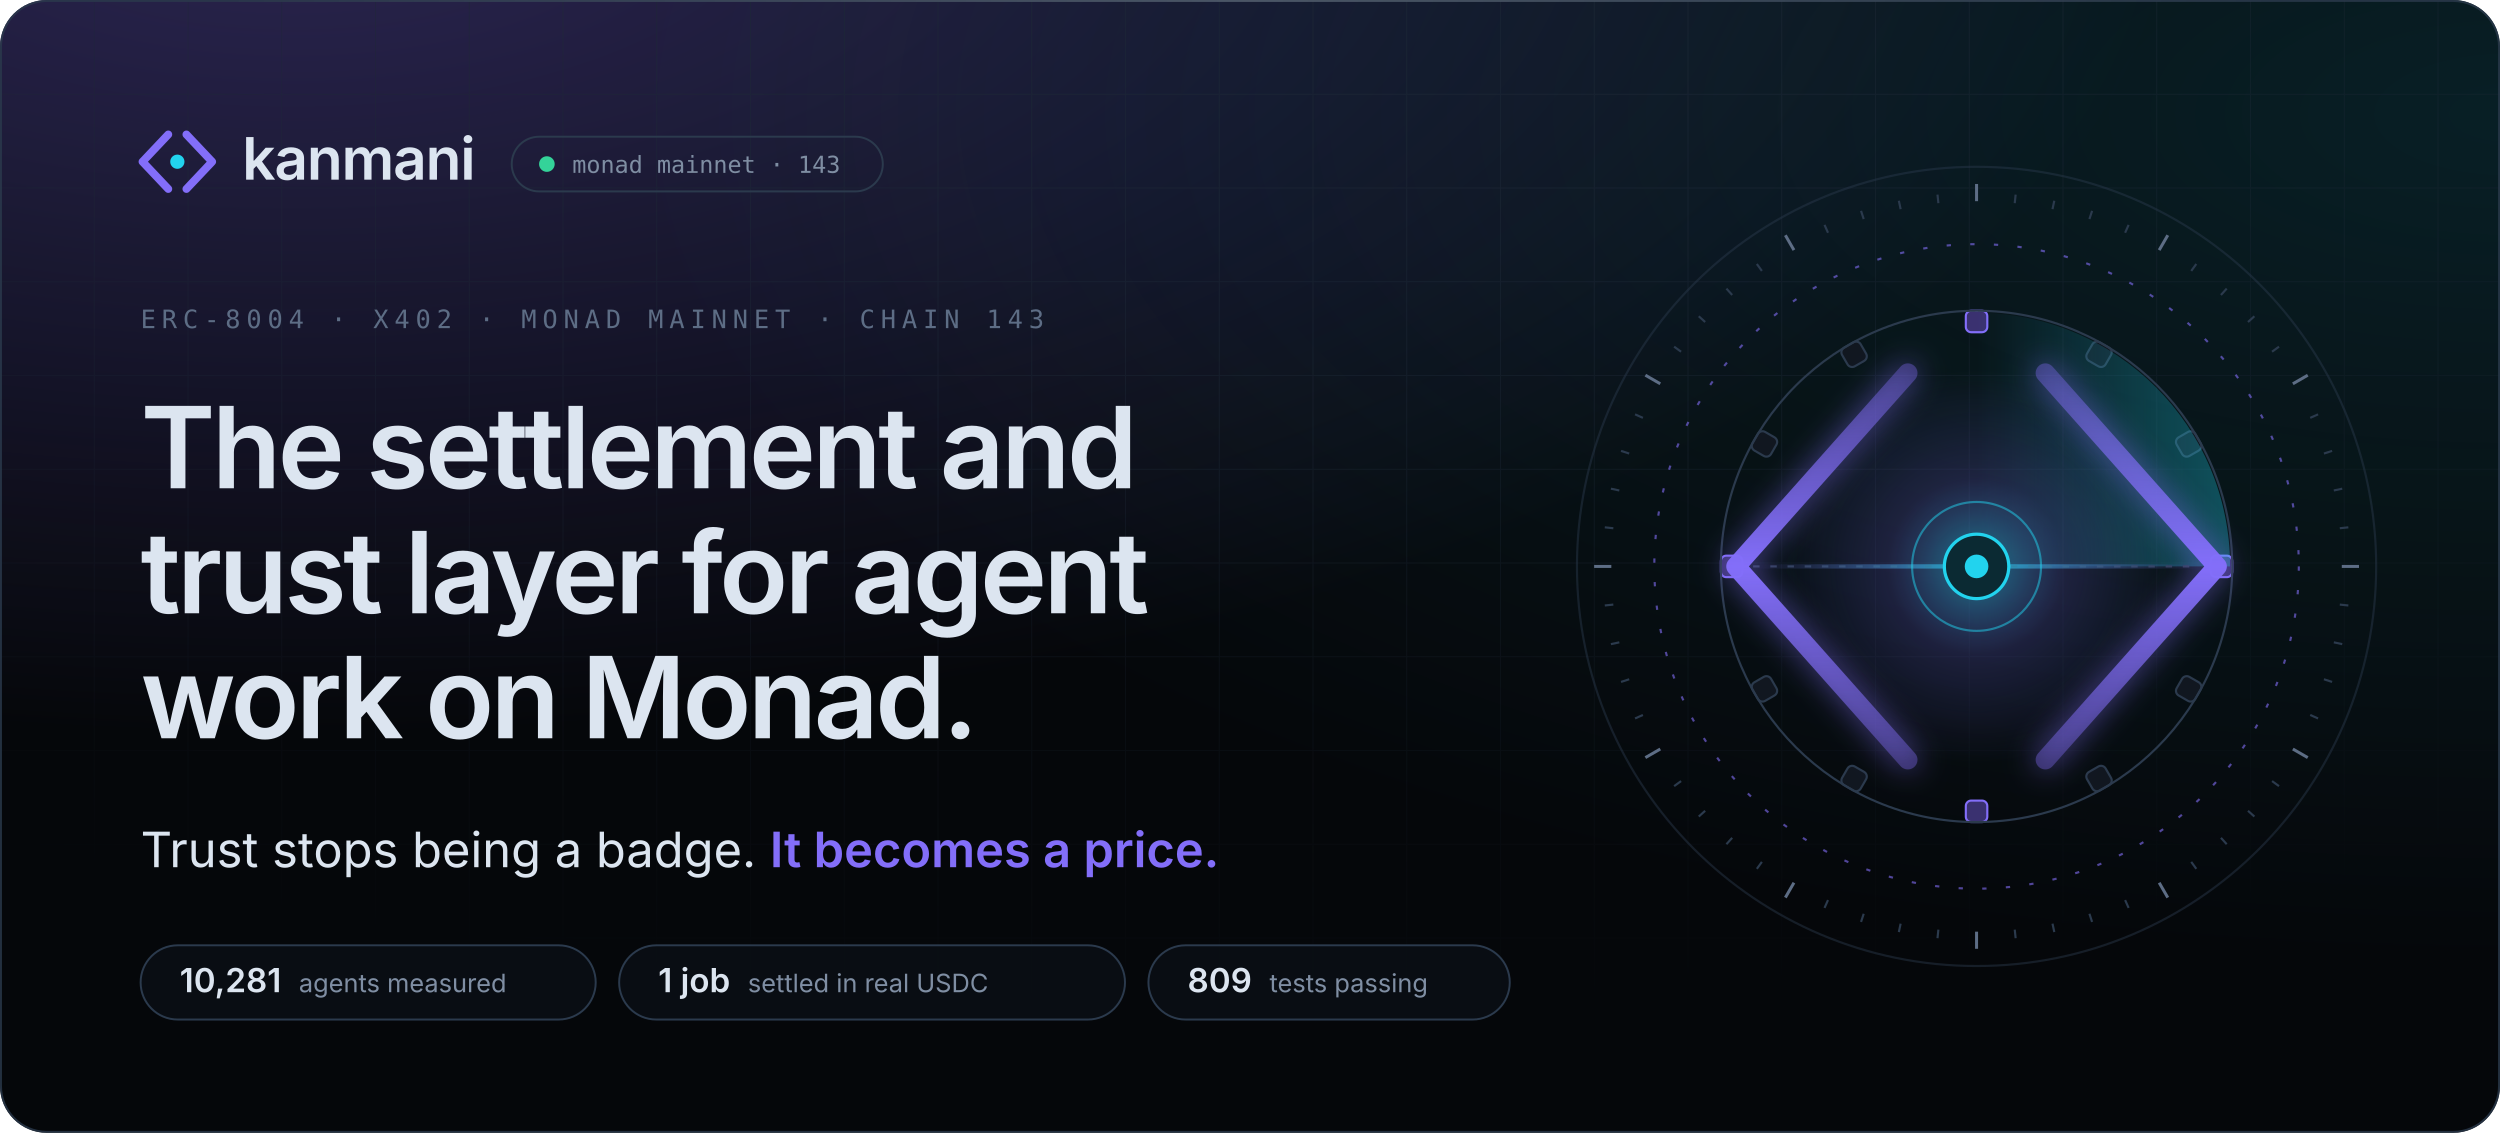
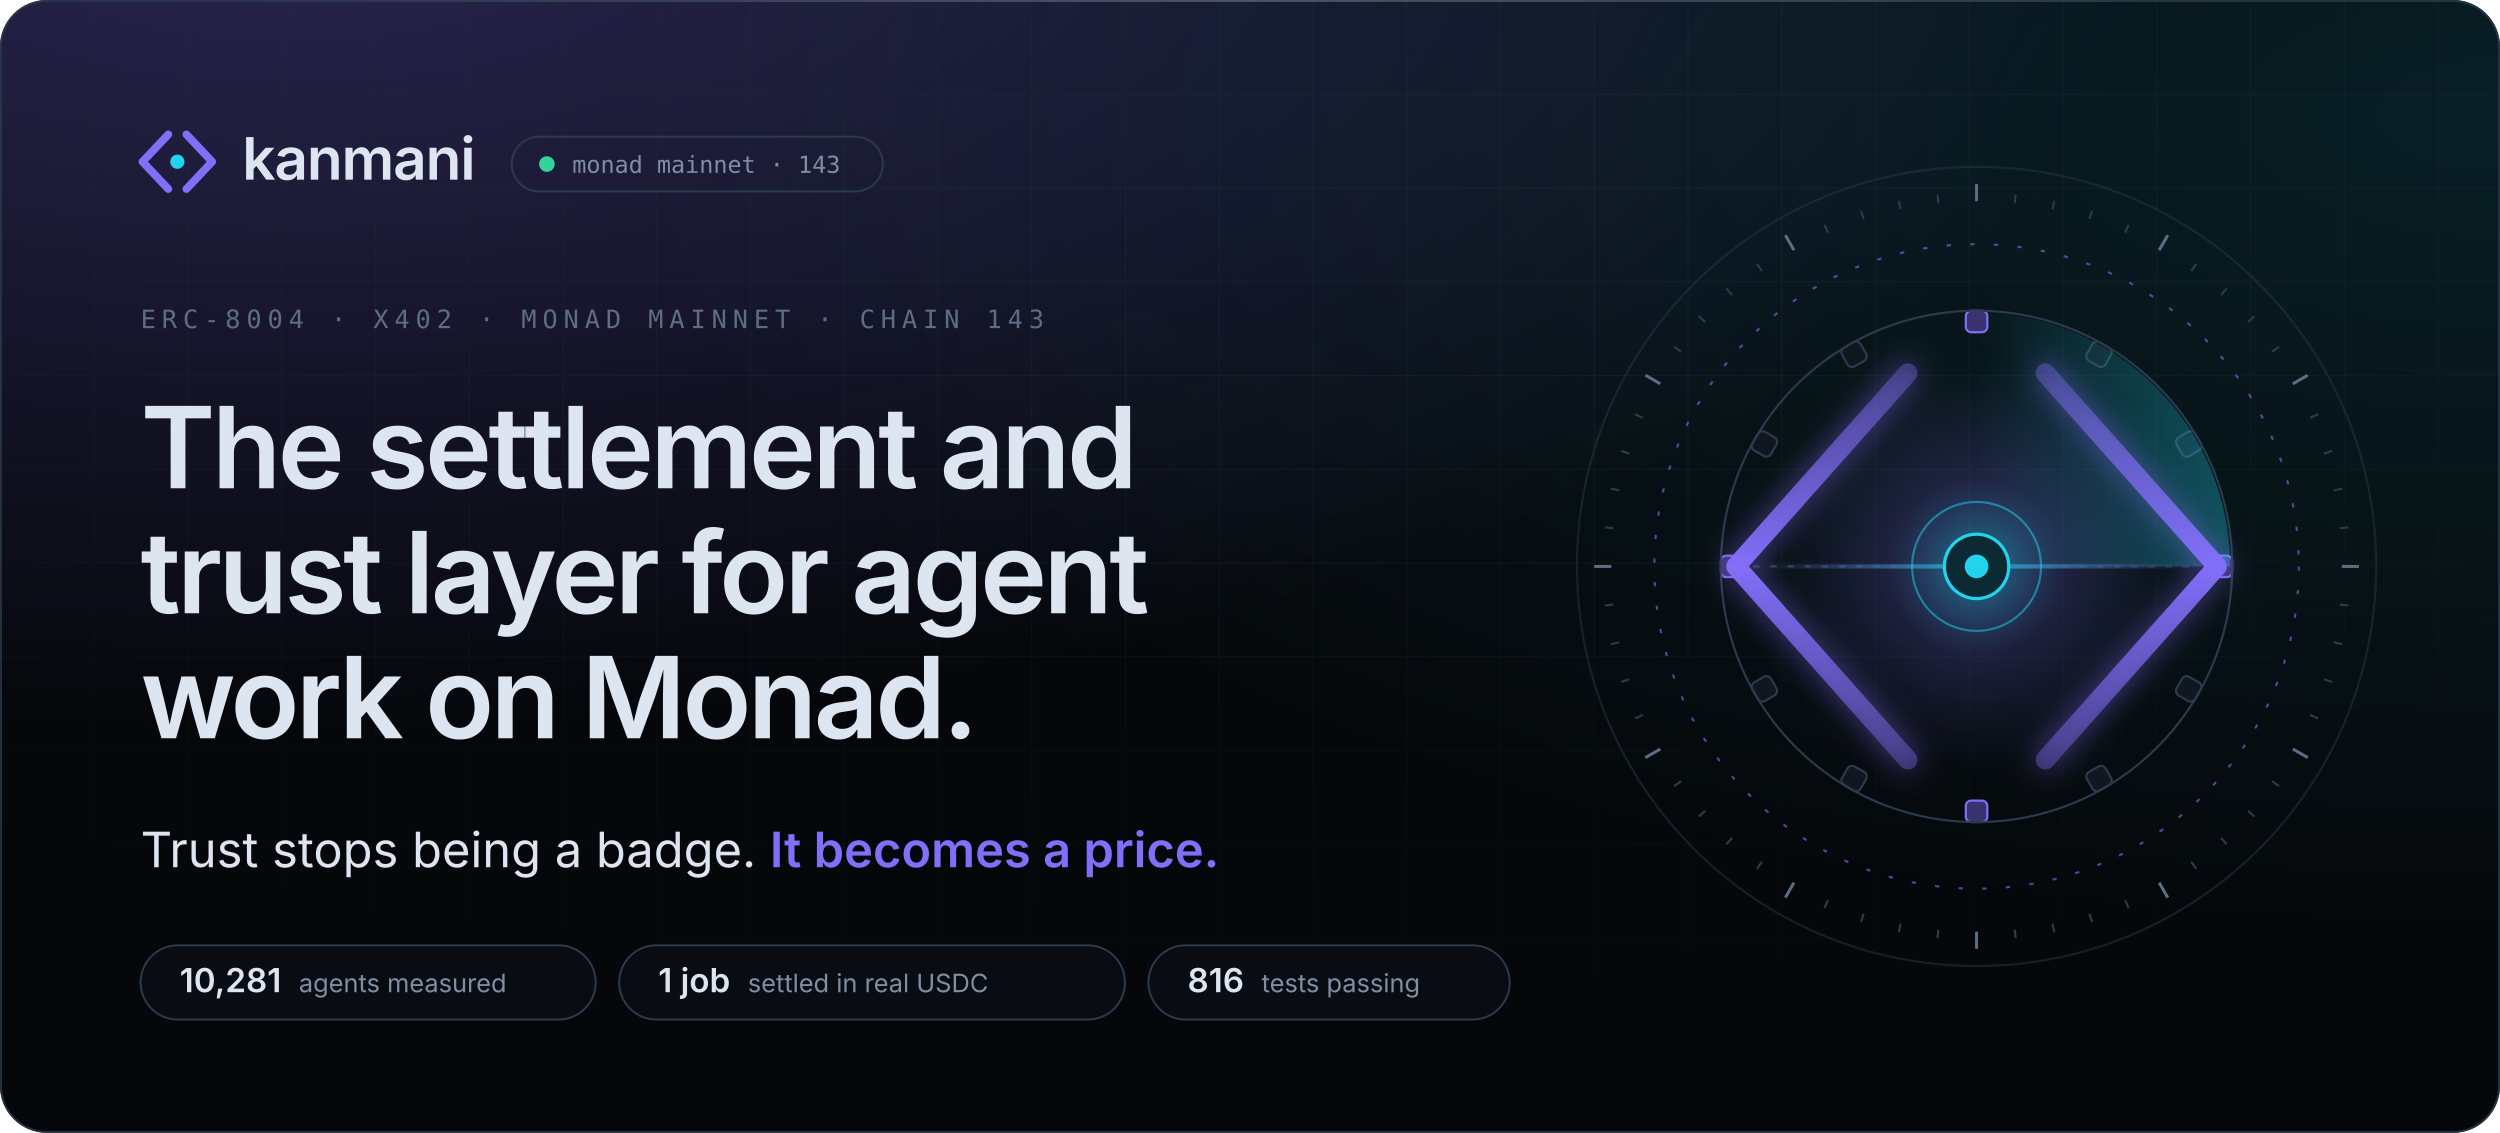
<svg xmlns="http://www.w3.org/2000/svg" width="1280" height="580" viewBox="0 0 1280 580" role="img" aria-label="Kanmani: the settlement and trust layer for agent work on Monad. Trust stops being a badge. It becomes a price.">
  <style>
.sans{font-family:'Space Grotesk','Inter',-apple-system,BlinkMacSystemFont,'Segoe UI',Helvetica,Arial,sans-serif}
.body{font-family:'Inter',-apple-system,BlinkMacSystemFont,'Segoe UI',Helvetica,Arial,sans-serif}
.mono{font-family:'JetBrains Mono',ui-monospace,SFMono-Regular,Menlo,Consolas,monospace}
.in{animation:in .9s cubic-bezier(.16,1,.3,1) backwards;animation-delay:var(--d,0s)}
@keyframes in{from{opacity:0;transform:translateY(10px)}}
@keyframes spin{to{transform:rotate(360deg)}}

.mk path,.mk circle{transform-box:fill-box;transform-origin:center}
.mk-l{animation:mkl 1s cubic-bezier(.16,1,.3,1) .15s backwards}
.mk-r{animation:mkr 1s cubic-bezier(.16,1,.3,1) .15s backwards}
.mk-n{animation:mkn .8s cubic-bezier(.34,1.56,.64,1) .7s backwards}
@keyframes mkl{from{opacity:0;transform:translateX(-6px)}}
@keyframes mkr{from{opacity:0;transform:translateX(6px)}}
@keyframes mkn{from{transform:scale(0)}}

.ap *{transform-box:view-box;transform-origin:200px 200px}
.ap .tk,.ap .bk{transform-origin:0 0}
.rg{fill:none;stroke:#2b3a4d;stroke-width:1}
.rg-d{stroke:#836ef9;stroke-dasharray:2 9;opacity:.6}
.tk{stroke:#2b3a4d;stroke-width:1}.tk-m{stroke:#5d6d85;stroke-width:1.4}
.sp-slow{animation:spin 90s linear infinite}
.sp-rev{animation:spin 60s linear infinite reverse}
.sp-orbit{animation:spin 48s linear infinite}
.bk{fill:#111720;stroke:#2b3a4d;animation:bt 4s cubic-bezier(.65,0,.35,1) infinite}
.bk-l{fill:#3a3170;stroke:#836ef9}
@keyframes bt{0%,70%,100%{opacity:.55}80%{opacity:1}}
.sw{animation:spin 8s linear infinite}
.wr{stroke:#2b3a4d;stroke-dasharray:3 5}
.bm{transform-origin:96px 200px;animation:bm 8s cubic-bezier(.65,0,.35,1) 2s infinite}
@keyframes bm{0%,8%{transform:scaleX(0);opacity:0}30%{transform:scaleX(.5);opacity:1}62%{transform:scaleX(1);opacity:1}80%,100%{transform:scaleX(1);opacity:0}}
.rl{fill:none;stroke-width:9;stroke-linecap:round;stroke-linejoin:round;stroke-dasharray:260}
.rl-l{animation:dr 1.6s cubic-bezier(.16,1,.3,1) .3s backwards,cl 8s cubic-bezier(.65,0,.35,1) 2s infinite}
.rl-r{animation:dr 1.6s cubic-bezier(.16,1,.3,1) .3s backwards,cr 8s cubic-bezier(.65,0,.35,1) 2s infinite}
@keyframes dr{from{stroke-dashoffset:260}}
@keyframes cl{0%,25%,60%,100%{transform:none}38%,46%{transform:translateX(10px)}}
@keyframes cr{0%,25%,60%,100%{transform:none}38%,46%{transform:translateX(-10px)}}
.pk{fill:#dce5f0;opacity:0}
.pk-in{animation:pi 8s cubic-bezier(.65,0,.35,1) 2s infinite}
.pk-out{fill:#22d3ee;animation:po 8s cubic-bezier(.65,0,.35,1) 2s infinite}
@keyframes pi{0%{transform:translateX(0);opacity:0}6%{opacity:1}34%{transform:translateX(96px);opacity:1}38%,100%{transform:translateX(96px);opacity:0}}
@keyframes po{0%,48%{transform:translateX(0) scale(.4);opacity:0}52%{transform:translateX(6px);opacity:1}78%{transform:translateX(96px);opacity:1}84%,100%{transform:translateX(96px);opacity:0}}
.gl{animation:gl 8s cubic-bezier(.65,0,.35,1) 2s infinite}
@keyframes gl{0%,30%,70%,100%{opacity:.65;transform:scale(1)}42%{opacity:1;transform:scale(1.08)}}
.nd{fill:#0b2a33;stroke:#22d3ee;stroke-width:1.5;animation:nl 1s cubic-bezier(.34,1.56,.64,1) 1.1s backwards,nb 8s cubic-bezier(.65,0,.35,1) 2s infinite}
.cr{animation:nl 1s cubic-bezier(.34,1.56,.64,1) 1.2s backwards}
@keyframes nl{from{transform:scale(0)}}
@keyframes nb{0%,34%,56%,100%{transform:scale(1)}40%{transform:scale(1.18)}}
.pl{fill:none;stroke:#22d3ee;stroke-width:1.2;opacity:0;animation:pu 8s cubic-bezier(.25,1,.5,1) infinite}
@keyframes pu{0%,38%{transform:scale(.7);opacity:0}40%{opacity:.85}66%,100%{transform:scale(4.4);opacity:0}}

.live{animation:lv 2.4s cubic-bezier(.65,0,.35,1) infinite}
@keyframes lv{0%,100%{opacity:1}50%{opacity:.35}}

@media (prefers-reduced-motion:reduce){
  *{animation:none!important}
  .rm-hide{opacity:0!important}
}
</style>
  <defs>
    <radialGradient id="g0" cx="0.12" cy="-0.1" r=".75">
      <stop offset="0" stop-color="#836ef9" stop-opacity="0.300" />
      <stop offset="1" stop-color="#836ef9" stop-opacity="0" />
    </radialGradient>
    <radialGradient id="g1" cx="1.0" cy="0.1" r=".75">
      <stop offset="0" stop-color="#22d3ee" stop-opacity="0.120" />
      <stop offset="1" stop-color="#22d3ee" stop-opacity="0" />
    </radialGradient>
    <pattern id="grid" width="48" height="48" patternUnits="userSpaceOnUse">
      <path d="M48 0H0V48" fill="none" stroke="#1d2836" stroke-width="1" />
    </pattern>
    <radialGradient id="gridmask-g" cx=".5" cy="0" r=".9">
      <stop offset=".2" stop-color="#fff" stop-opacity="0.55" />
      <stop offset="1" stop-color="#fff" stop-opacity="0" />
    </radialGradient>
    <mask id="gridmask">
      <rect width="1280" height="580" fill="url(#gridmask-g)" />
    </mask>
    <linearGradient id="edge" x1="0" x2="1">
      <stop offset="0" stop-color="#ffffff" stop-opacity="0" />
      <stop offset=".5" stop-color="#ffffff" stop-opacity="0.16" />
      <stop offset="1" stop-color="#ffffff" stop-opacity="0" />
    </linearGradient>
    <clipPath id="frame">
      <rect width="1280" height="580" rx="24" />
    </clipPath>
  </defs>
  <rect width="1280" height="580" rx="24" fill="#05070a" />
  <g clip-path="url(#frame)">
    <rect width="1280" height="580" rx="24" fill="url(#g0)" />
    <rect width="1280" height="580" rx="24" fill="url(#g1)" />
    <rect width="1280" height="580" fill="url(#grid)" mask="url(#gridmask)" />
  </g>
  <rect x=".5" y=".5" width="1279" height="579" rx="23.5" fill="none" stroke="#2b3a4d" stroke-opacity=".8" />
  <rect x="120" y="0" width="1040" height="1" fill="url(#edge)" />
  <g class="in">
    <g transform="translate(66 58) scale(1.55)" class="mk">
      <path class="mk-l" d="M13 7L4.5 16L13 25" fill="none" stroke="#836ef9" stroke-width="2.6" stroke-linecap="round" stroke-linejoin="round" />
      <path class="mk-r" d="M19 7L27.5 16L19 25" fill="none" stroke="#836ef9" stroke-width="2.6" stroke-linecap="round" stroke-linejoin="round" />
      <circle class="mk-n" cx="16" cy="16" r="2.35" fill="#22d3ee" />
    </g>
    <text x="124" y="92" class="sans" font-size="30" font-weight="600" letter-spacing="-.6" fill="#dce5f0">kanmani</text>
    <rect x="262" y="70" width="190" height="28" rx="14" fill="none" stroke="#2b3a4d" />
    <circle cx="280" cy="84" r="4" fill="#34d399" class="live" />
    <text x="293" y="88.5" class="mono" font-size="12" fill="#7f8ea3">monad mainnet · 143</text>
  </g>
  <text x="72" y="168" class="mono in" style="--d:.15s" font-size="13" letter-spacing="3" fill="#5d6d85">ERC-8004 · X402 · MONAD MAINNET · CHAIN 143</text>
  <text x="72" y="250" class="sans in" style="--d:0.25s" font-size="58" font-weight="600" letter-spacing="-1.8" fill="#dce5f0">The settlement and</text>
  <text x="72" y="314" class="sans in" style="--d:0.35s" font-size="58" font-weight="600" letter-spacing="-1.8" fill="#dce5f0">trust layer for agent</text>
  <text x="72" y="378" class="sans in" style="--d:0.45s" font-size="58" font-weight="600" letter-spacing="-1.8" fill="#dce5f0">work on Monad.</text>
  <defs>
    <linearGradient id="shimmer" x1="0" x2="1" gradientUnits="objectBoundingBox">
      <stop offset="0" stop-color="#836ef9" />
      <stop offset=".42" stop-color="#836ef9" />
      <stop offset=".5" stop-color="#22d3ee" />
      <stop offset=".58" stop-color="#836ef9" />
      <stop offset="1" stop-color="#836ef9" />
      <animateTransform attributeName="gradientTransform" type="translate" values="-1 0;1 0;1 0" keyTimes="0;.55;1" dur="5.5s" begin="1.4s" repeatCount="indefinite" />
    </linearGradient>
  </defs>
  <text x="72" y="444" class="body in" style="--d:.6s" font-size="25" fill="#dce5f0">Trust stops being a badge. <tspan fill="url(#shimmer)" font-weight="600">It becomes a price.</tspan>
  </text>
  <g class="in" style="--d:1.05s">
    <rect x="72" y="484" width="233" height="38" rx="19" fill="#0b0f16" fill-opacity=".8" stroke="#2b3a4d" />
    <text x="92" y="508" class="sans" font-size="17" font-weight="600" fill="#dce5f0">10,281<tspan dx="9" class="body" font-size="13" font-weight="400" fill="#7f8ea3">agents measured</tspan>
    </text>
  </g>
  <g class="in" style="--d:1.13s">
    <rect x="317.0" y="484" width="259" height="38" rx="19" fill="#0b0f16" fill-opacity=".8" stroke="#2b3a4d" />
    <text x="337.0" y="508" class="sans" font-size="17" font-weight="600" fill="#dce5f0">1 job<tspan dx="9" class="body" font-size="13" font-weight="400" fill="#7f8ea3">settled in real USDC</tspan>
    </text>
  </g>
  <g class="in" style="--d:1.21s">
    <rect x="588.0" y="484" width="185" height="38" rx="19" fill="#0b0f16" fill-opacity=".8" stroke="#2b3a4d" />
-     <text x="608.0" y="508" class="sans" font-size="17" font-weight="600" fill="#dce5f0">809<tspan dx="9" class="body" font-size="13" font-weight="400" fill="#7f8ea3">tests passing</tspan>
+     <text x="608.0" y="508" class="sans" font-size="17" font-weight="600" fill="#dce5f0">816<tspan dx="9" class="body" font-size="13" font-weight="400" fill="#7f8ea3">tests passing</tspan>
    </text>
  </g>
  <svg x="792" y="70" width="440" height="440" viewBox="0 0 400 400" overflow="visible" class="ap">
    <defs>
      <radialGradient id="ap-core">
        <stop offset="0" stop-color="#22d3ee" stop-opacity=".55" />
        <stop offset=".45" stop-color="#836ef9" stop-opacity=".18" />
        <stop offset="1" stop-color="#836ef9" stop-opacity="0" />
      </radialGradient>
      <linearGradient id="ap-rail" x1="0" y1="0" x2="0" y2="1">
        <stop offset="0" stop-color="#836ef9" stop-opacity=".35" />
        <stop offset=".5" stop-color="#836ef9" />
        <stop offset="1" stop-color="#836ef9" stop-opacity=".35" />
      </linearGradient>
      <linearGradient id="ap-sweep" x1="0" y1="0" x2="1" y2="0">
        <stop offset="0" stop-color="#22d3ee" stop-opacity="0" />
        <stop offset="1" stop-color="#22d3ee" stop-opacity=".32" />
      </linearGradient>
      <linearGradient id="ap-beam" x1="0" x2="1">
        <stop offset="0" stop-color="#836ef9" stop-opacity="0" />
        <stop offset=".5" stop-color="#22d3ee" stop-opacity=".7" />
        <stop offset="1" stop-color="#836ef9" stop-opacity="0" />
      </linearGradient>
      <filter id="ap-glow" x="-50%" y="-50%" width="200%" height="200%">
        <feGaussianBlur stdDeviation="7" />
      </filter>
    </defs>
    <circle cx="200" cy="200" r="186" class="rg" opacity=".45" />
    <g class="sp sp-slow">
      <line x1="200" y1="22" x2="200" y2="30" class="tk tk-m" transform="rotate(0 200 200)" />
      <line x1="200" y1="26" x2="200" y2="30" class="tk" transform="rotate(6 200 200)" />
      <line x1="200" y1="26" x2="200" y2="30" class="tk" transform="rotate(12 200 200)" />
      <line x1="200" y1="26" x2="200" y2="30" class="tk" transform="rotate(18 200 200)" />
      <line x1="200" y1="26" x2="200" y2="30" class="tk" transform="rotate(24 200 200)" />
      <line x1="200" y1="22" x2="200" y2="30" class="tk tk-m" transform="rotate(30 200 200)" />
      <line x1="200" y1="26" x2="200" y2="30" class="tk" transform="rotate(36 200 200)" />
      <line x1="200" y1="26" x2="200" y2="30" class="tk" transform="rotate(42 200 200)" />
      <line x1="200" y1="26" x2="200" y2="30" class="tk" transform="rotate(48 200 200)" />
      <line x1="200" y1="26" x2="200" y2="30" class="tk" transform="rotate(54 200 200)" />
      <line x1="200" y1="22" x2="200" y2="30" class="tk tk-m" transform="rotate(60 200 200)" />
      <line x1="200" y1="26" x2="200" y2="30" class="tk" transform="rotate(66 200 200)" />
      <line x1="200" y1="26" x2="200" y2="30" class="tk" transform="rotate(72 200 200)" />
      <line x1="200" y1="26" x2="200" y2="30" class="tk" transform="rotate(78 200 200)" />
      <line x1="200" y1="26" x2="200" y2="30" class="tk" transform="rotate(84 200 200)" />
      <line x1="200" y1="22" x2="200" y2="30" class="tk tk-m" transform="rotate(90 200 200)" />
      <line x1="200" y1="26" x2="200" y2="30" class="tk" transform="rotate(96 200 200)" />
      <line x1="200" y1="26" x2="200" y2="30" class="tk" transform="rotate(102 200 200)" />
      <line x1="200" y1="26" x2="200" y2="30" class="tk" transform="rotate(108 200 200)" />
      <line x1="200" y1="26" x2="200" y2="30" class="tk" transform="rotate(114 200 200)" />
      <line x1="200" y1="22" x2="200" y2="30" class="tk tk-m" transform="rotate(120 200 200)" />
      <line x1="200" y1="26" x2="200" y2="30" class="tk" transform="rotate(126 200 200)" />
      <line x1="200" y1="26" x2="200" y2="30" class="tk" transform="rotate(132 200 200)" />
      <line x1="200" y1="26" x2="200" y2="30" class="tk" transform="rotate(138 200 200)" />
      <line x1="200" y1="26" x2="200" y2="30" class="tk" transform="rotate(144 200 200)" />
      <line x1="200" y1="22" x2="200" y2="30" class="tk tk-m" transform="rotate(150 200 200)" />
      <line x1="200" y1="26" x2="200" y2="30" class="tk" transform="rotate(156 200 200)" />
      <line x1="200" y1="26" x2="200" y2="30" class="tk" transform="rotate(162 200 200)" />
      <line x1="200" y1="26" x2="200" y2="30" class="tk" transform="rotate(168 200 200)" />
      <line x1="200" y1="26" x2="200" y2="30" class="tk" transform="rotate(174 200 200)" />
      <line x1="200" y1="22" x2="200" y2="30" class="tk tk-m" transform="rotate(180 200 200)" />
      <line x1="200" y1="26" x2="200" y2="30" class="tk" transform="rotate(186 200 200)" />
      <line x1="200" y1="26" x2="200" y2="30" class="tk" transform="rotate(192 200 200)" />
      <line x1="200" y1="26" x2="200" y2="30" class="tk" transform="rotate(198 200 200)" />
      <line x1="200" y1="26" x2="200" y2="30" class="tk" transform="rotate(204 200 200)" />
      <line x1="200" y1="22" x2="200" y2="30" class="tk tk-m" transform="rotate(210 200 200)" />
      <line x1="200" y1="26" x2="200" y2="30" class="tk" transform="rotate(216 200 200)" />
      <line x1="200" y1="26" x2="200" y2="30" class="tk" transform="rotate(222 200 200)" />
      <line x1="200" y1="26" x2="200" y2="30" class="tk" transform="rotate(228 200 200)" />
      <line x1="200" y1="26" x2="200" y2="30" class="tk" transform="rotate(234 200 200)" />
      <line x1="200" y1="22" x2="200" y2="30" class="tk tk-m" transform="rotate(240 200 200)" />
      <line x1="200" y1="26" x2="200" y2="30" class="tk" transform="rotate(246 200 200)" />
      <line x1="200" y1="26" x2="200" y2="30" class="tk" transform="rotate(252 200 200)" />
      <line x1="200" y1="26" x2="200" y2="30" class="tk" transform="rotate(258 200 200)" />
      <line x1="200" y1="26" x2="200" y2="30" class="tk" transform="rotate(264 200 200)" />
      <line x1="200" y1="22" x2="200" y2="30" class="tk tk-m" transform="rotate(270 200 200)" />
      <line x1="200" y1="26" x2="200" y2="30" class="tk" transform="rotate(276 200 200)" />
      <line x1="200" y1="26" x2="200" y2="30" class="tk" transform="rotate(282 200 200)" />
      <line x1="200" y1="26" x2="200" y2="30" class="tk" transform="rotate(288 200 200)" />
      <line x1="200" y1="26" x2="200" y2="30" class="tk" transform="rotate(294 200 200)" />
      <line x1="200" y1="22" x2="200" y2="30" class="tk tk-m" transform="rotate(300 200 200)" />
      <line x1="200" y1="26" x2="200" y2="30" class="tk" transform="rotate(306 200 200)" />
      <line x1="200" y1="26" x2="200" y2="30" class="tk" transform="rotate(312 200 200)" />
      <line x1="200" y1="26" x2="200" y2="30" class="tk" transform="rotate(318 200 200)" />
      <line x1="200" y1="26" x2="200" y2="30" class="tk" transform="rotate(324 200 200)" />
      <line x1="200" y1="22" x2="200" y2="30" class="tk tk-m" transform="rotate(330 200 200)" />
      <line x1="200" y1="26" x2="200" y2="30" class="tk" transform="rotate(336 200 200)" />
      <line x1="200" y1="26" x2="200" y2="30" class="tk" transform="rotate(342 200 200)" />
      <line x1="200" y1="26" x2="200" y2="30" class="tk" transform="rotate(348 200 200)" />
      <line x1="200" y1="26" x2="200" y2="30" class="tk" transform="rotate(354 200 200)" />
    </g>
    <circle cx="200" cy="200" r="150" class="rg rg-d sp sp-rev" />
    <g class="sp sp-orbit">
      <rect x="195" y="81" width="10" height="10" rx="2.5" class="bk bk-l" transform="rotate(0 200 200)" style="animation-delay:0.000s" />
      <rect x="195" y="81" width="10" height="10" rx="2.5" class="bk" transform="rotate(30 200 200)" style="animation-delay:-0.333s" />
      <rect x="195" y="81" width="10" height="10" rx="2.5" class="bk" transform="rotate(60 200 200)" style="animation-delay:-0.666s" />
      <rect x="195" y="81" width="10" height="10" rx="2.5" class="bk bk-l" transform="rotate(90 200 200)" style="animation-delay:-0.999s" />
      <rect x="195" y="81" width="10" height="10" rx="2.5" class="bk" transform="rotate(120 200 200)" style="animation-delay:-1.332s" />
      <rect x="195" y="81" width="10" height="10" rx="2.5" class="bk" transform="rotate(150 200 200)" style="animation-delay:-1.665s" />
      <rect x="195" y="81" width="10" height="10" rx="2.5" class="bk bk-l" transform="rotate(180 200 200)" style="animation-delay:-1.998s" />
      <rect x="195" y="81" width="10" height="10" rx="2.5" class="bk" transform="rotate(210 200 200)" style="animation-delay:-2.331s" />
      <rect x="195" y="81" width="10" height="10" rx="2.5" class="bk" transform="rotate(240 200 200)" style="animation-delay:-2.664s" />
      <rect x="195" y="81" width="10" height="10" rx="2.5" class="bk bk-l" transform="rotate(270 200 200)" style="animation-delay:-2.997s" />
      <rect x="195" y="81" width="10" height="10" rx="2.5" class="bk" transform="rotate(300 200 200)" style="animation-delay:-3.330s" />
      <rect x="195" y="81" width="10" height="10" rx="2.5" class="bk" transform="rotate(330 200 200)" style="animation-delay:-3.663s" />
    </g>
    <circle cx="200" cy="200" r="119" class="rg" />
    <g class="sw">
      <path d="M200 200 L200 82 A118 118 0 0 1 318 200 Z" fill="url(#ap-sweep)" />
    </g>
    <circle cx="200" cy="200" r="92" fill="url(#ap-core)" class="gl" />
    <line x1="96" y1="200" x2="304" y2="200" class="wr" />
    <rect x="96" y="199" width="208" height="2" fill="url(#ap-beam)" class="bm" />
    <g filter="url(#ap-glow)" opacity=".55">
      <path d="M168 110 L88 200 L168 290" class="rl" stroke="#836ef9" />
      <path d="M232 110 L312 200 L232 290" class="rl" stroke="#836ef9" />
    </g>
    <path d="M168 110 L88 200 L168 290" class="rl rl-l" stroke="url(#ap-rail)" />
    <path d="M232 110 L312 200 L232 290" class="rl rl-r" stroke="url(#ap-rail)" />
    <circle cx="104" cy="200" r="5" class="pk pk-in rm-hide" />
    <circle cx="200" cy="200" r="5" class="pk pk-out rm-hide" />
    <circle cx="200" cy="200" r="22" class="pl rm-hide" style="animation-delay:2.00s" />
    <circle cx="200" cy="200" r="22" class="pl rm-hide" style="animation-delay:2.22s" />
    <circle cx="200" cy="200" r="22" class="pl rm-hide" style="animation-delay:2.44s" />
    <circle cx="200" cy="200" r="30" fill="none" stroke="#22d3ee" stroke-opacity=".5" />
    <circle cx="200" cy="200" r="15" class="nd" />
    <circle cx="200" cy="200" r="5.5" fill="#22d3ee" class="cr" />
  </svg>
</svg>
